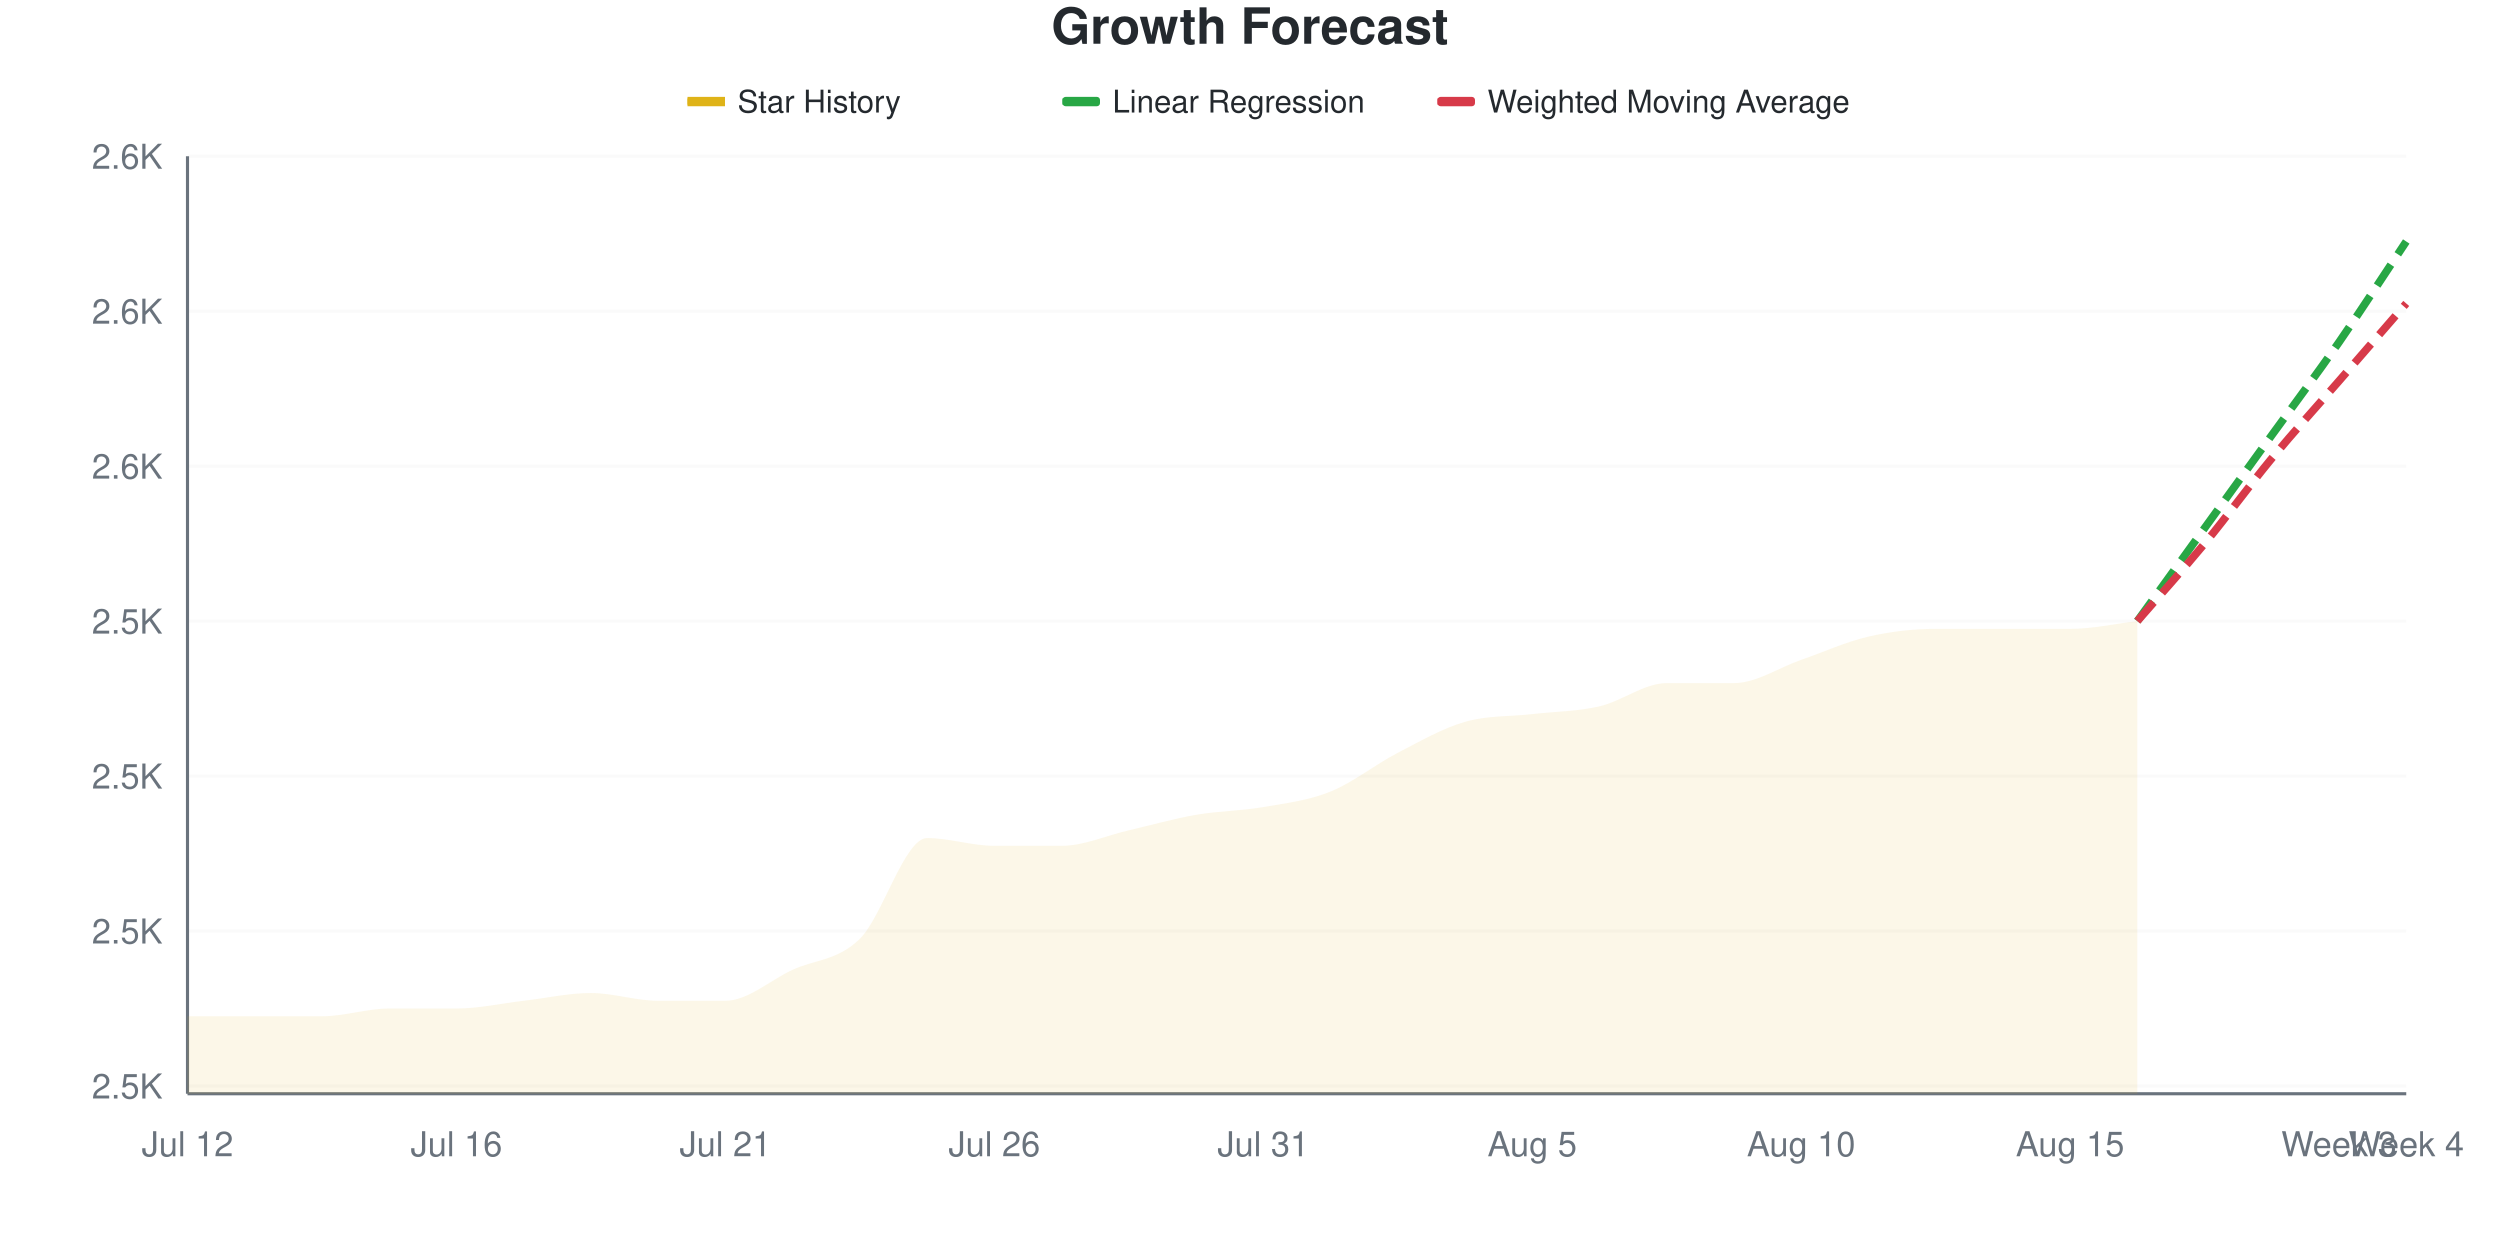
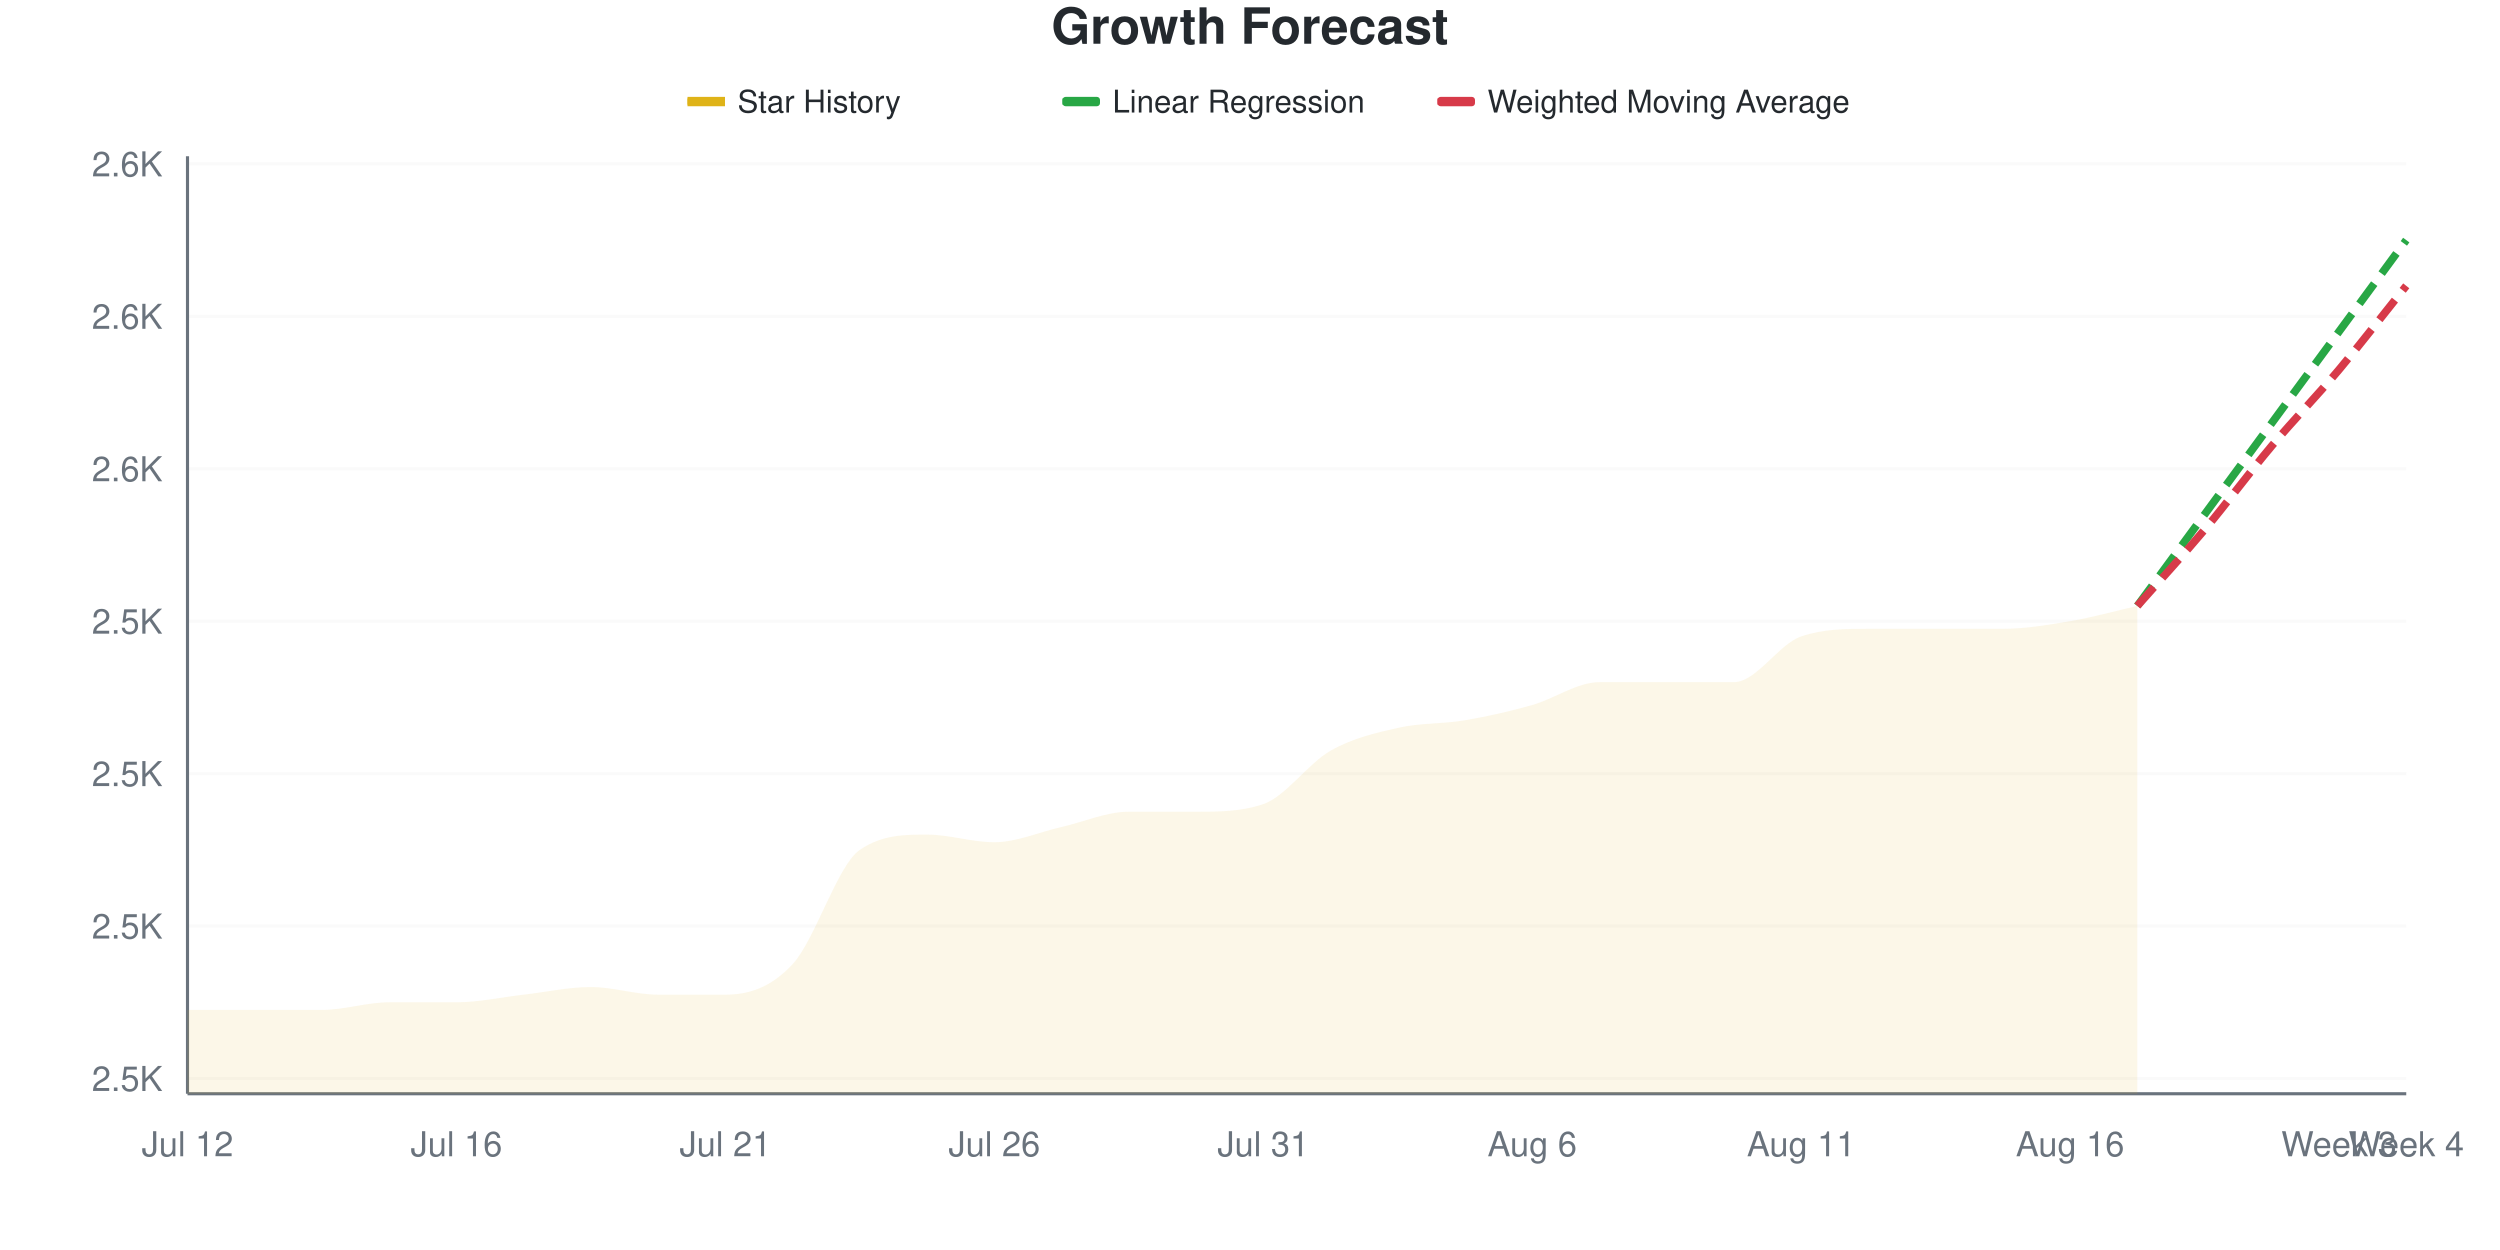
<svg xmlns="http://www.w3.org/2000/svg" viewBox="0 0 800 400" width="800" height="400">
  <style>
    @keyframes drawLine {
      to { stroke-dashoffset: 0; }
    }
    @keyframes fadeInPoint {
      from { opacity: 0; }
      to { opacity: 1; }
    }
    .data-line-0 {
-       stroke-dasharray: 1025;
-       stroke-dashoffset: 1025;
+       stroke-dasharray: 1036;
+       stroke-dashoffset: 1036;
      animation: drawLine 2s ease-out forwards;
    }
    .data-point {
      opacity: 0;
      animation: fadeInPoint 0.5s ease-out forwards;
    }
    .chart-bg { fill: #fff; }
    .chart-text { fill: #24292e; }
    .chart-muted { fill: #6a737d; }
    .chart-grid { stroke: #eee; }
    .chart-axis { stroke: #6a737d; }
    @media (prefers-color-scheme: dark) {
      .chart-bg { fill: #0d1117; }
      .chart-text { fill: #e6edf3; }
      .chart-muted { fill: #8b949e; }
      .chart-grid { stroke: #21262d; }
      .chart-axis { stroke: #8b949e; }
    }
  </style>
  <rect width="800" height="400" class="chart-bg" />
  <text x="400" y="14" text-anchor="middle" class="chart-text" font-size="16" font-weight="bold" font-family="-apple-system, BlinkMacSystemFont, 'Segoe UI', Helvetica, Arial, sans-serif">Growth Forecast</text>
  <g class="legend">
    <rect x="220" y="31" width="12" height="3" fill="#dfb317" />
    <line x1="220" y1="32.5" x2="232" y2="32.5" stroke="#dfb317" stroke-width="2" />
    <text x="236" y="36" class="chart-text" font-size="10" font-family="-apple-system, BlinkMacSystemFont, 'Segoe UI', Helvetica, Arial, sans-serif">Star History</text>
    <rect x="340" y="31" width="12" height="3" fill="#28a745" rx="1" />
    <line x1="340" y1="32.5" x2="352" y2="32.5" stroke="#28a745" stroke-width="2" stroke-dasharray="4,2" />
    <text x="356" y="36" class="chart-text" font-size="10" font-family="-apple-system, BlinkMacSystemFont, 'Segoe UI', Helvetica, Arial, sans-serif">Linear Regression</text>
    <rect x="460" y="31" width="12" height="3" fill="#d73a49" rx="1" />
    <line x1="460" y1="32.5" x2="472" y2="32.5" stroke="#d73a49" stroke-width="2" stroke-dasharray="4,2" />
    <text x="476" y="36" class="chart-text" font-size="10" font-family="-apple-system, BlinkMacSystemFont, 'Segoe UI', Helvetica, Arial, sans-serif">Weighted Moving Average</text>
  </g>
  <g class="grid">
-     <line x1="60" y1="347.521" x2="770" y2="347.521" class="chart-grid" stroke-opacity="0.3" />
-     <text x="52" y="351.521" text-anchor="end" class="chart-muted" font-size="11" font-family="-apple-system, BlinkMacSystemFont, 'Segoe UI', Helvetica, Arial, sans-serif">2.5K</text>
-     <line x1="60" y1="297.934" x2="770" y2="297.934" class="chart-grid" stroke-opacity="0.3" />
-     <text x="52" y="301.934" text-anchor="end" class="chart-muted" font-size="11" font-family="-apple-system, BlinkMacSystemFont, 'Segoe UI', Helvetica, Arial, sans-serif">2.5K</text>
-     <line x1="60" y1="248.347" x2="770" y2="248.347" class="chart-grid" stroke-opacity="0.3" />
-     <text x="52" y="252.347" text-anchor="end" class="chart-muted" font-size="11" font-family="-apple-system, BlinkMacSystemFont, 'Segoe UI', Helvetica, Arial, sans-serif">2.5K</text>
-     <line x1="60" y1="198.76" x2="770" y2="198.76" class="chart-grid" stroke-opacity="0.3" />
-     <text x="52" y="202.76" text-anchor="end" class="chart-muted" font-size="11" font-family="-apple-system, BlinkMacSystemFont, 'Segoe UI', Helvetica, Arial, sans-serif">2.5K</text>
-     <line x1="60" y1="149.174" x2="770" y2="149.174" class="chart-grid" stroke-opacity="0.3" />
-     <text x="52" y="153.174" text-anchor="end" class="chart-muted" font-size="11" font-family="-apple-system, BlinkMacSystemFont, 'Segoe UI', Helvetica, Arial, sans-serif">2.6K</text>
-     <line x1="60" y1="99.587" x2="770" y2="99.587" class="chart-grid" stroke-opacity="0.3" />
-     <text x="52" y="103.587" text-anchor="end" class="chart-muted" font-size="11" font-family="-apple-system, BlinkMacSystemFont, 'Segoe UI', Helvetica, Arial, sans-serif">2.6K</text>
-     <line x1="60" y1="50" x2="770" y2="50" class="chart-grid" stroke-opacity="0.3" />
-     <text x="52" y="54" text-anchor="end" class="chart-muted" font-size="11" font-family="-apple-system, BlinkMacSystemFont, 'Segoe UI', Helvetica, Arial, sans-serif">2.6K</text>
+     <line x1="60" y1="345.122" x2="770" y2="345.122" class="chart-grid" stroke-opacity="0.3" />
+     <text x="52" y="349.122" text-anchor="end" class="chart-muted" font-size="11" font-family="-apple-system, BlinkMacSystemFont, 'Segoe UI', Helvetica, Arial, sans-serif">2.5K</text>
+     <line x1="60" y1="296.341" x2="770" y2="296.341" class="chart-grid" stroke-opacity="0.3" />
+     <text x="52" y="300.341" text-anchor="end" class="chart-muted" font-size="11" font-family="-apple-system, BlinkMacSystemFont, 'Segoe UI', Helvetica, Arial, sans-serif">2.5K</text>
+     <line x1="60" y1="247.561" x2="770" y2="247.561" class="chart-grid" stroke-opacity="0.3" />
+     <text x="52" y="251.561" text-anchor="end" class="chart-muted" font-size="11" font-family="-apple-system, BlinkMacSystemFont, 'Segoe UI', Helvetica, Arial, sans-serif">2.5K</text>
+     <line x1="60" y1="198.78" x2="770" y2="198.78" class="chart-grid" stroke-opacity="0.3" />
+     <text x="52" y="202.78" text-anchor="end" class="chart-muted" font-size="11" font-family="-apple-system, BlinkMacSystemFont, 'Segoe UI', Helvetica, Arial, sans-serif">2.5K</text>
+     <line x1="60" y1="150" x2="770" y2="150" class="chart-grid" stroke-opacity="0.3" />
+     <text x="52" y="154" text-anchor="end" class="chart-muted" font-size="11" font-family="-apple-system, BlinkMacSystemFont, 'Segoe UI', Helvetica, Arial, sans-serif">2.6K</text>
+     <line x1="60" y1="101.22" x2="770" y2="101.22" class="chart-grid" stroke-opacity="0.3" />
+     <text x="52" y="105.22" text-anchor="end" class="chart-muted" font-size="11" font-family="-apple-system, BlinkMacSystemFont, 'Segoe UI', Helvetica, Arial, sans-serif">2.6K</text>
+     <line x1="60" y1="52.439" x2="770" y2="52.439" class="chart-grid" stroke-opacity="0.3" />
+     <text x="52" y="56.439" text-anchor="end" class="chart-muted" font-size="11" font-family="-apple-system, BlinkMacSystemFont, 'Segoe UI', Helvetica, Arial, sans-serif">2.6K</text>
  </g>
  <g class="milestones">
    
  </g>
  <g class="x-axis">
    <text x="60" y="370" text-anchor="middle" class="chart-muted" font-size="11" font-family="-apple-system, BlinkMacSystemFont, 'Segoe UI', Helvetica, Arial, sans-serif">Jul 12</text>
    <text x="146.061" y="370" text-anchor="middle" class="chart-muted" font-size="11" font-family="-apple-system, BlinkMacSystemFont, 'Segoe UI', Helvetica, Arial, sans-serif">Jul 16</text>
    <text x="232.121" y="370" text-anchor="middle" class="chart-muted" font-size="11" font-family="-apple-system, BlinkMacSystemFont, 'Segoe UI', Helvetica, Arial, sans-serif">Jul 21</text>
    <text x="318.182" y="370" text-anchor="middle" class="chart-muted" font-size="11" font-family="-apple-system, BlinkMacSystemFont, 'Segoe UI', Helvetica, Arial, sans-serif">Jul 26</text>
    <text x="404.242" y="370" text-anchor="middle" class="chart-muted" font-size="11" font-family="-apple-system, BlinkMacSystemFont, 'Segoe UI', Helvetica, Arial, sans-serif">Jul 31</text>
-     <text x="490.303" y="370" text-anchor="middle" class="chart-muted" font-size="11" font-family="-apple-system, BlinkMacSystemFont, 'Segoe UI', Helvetica, Arial, sans-serif">Aug 5</text>
-     <text x="576.364" y="370" text-anchor="middle" class="chart-muted" font-size="11" font-family="-apple-system, BlinkMacSystemFont, 'Segoe UI', Helvetica, Arial, sans-serif">Aug 10</text>
-     <text x="662.424" y="370" text-anchor="middle" class="chart-muted" font-size="11" font-family="-apple-system, BlinkMacSystemFont, 'Segoe UI', Helvetica, Arial, sans-serif">Aug 15</text>
+     <text x="490.303" y="370" text-anchor="middle" class="chart-muted" font-size="11" font-family="-apple-system, BlinkMacSystemFont, 'Segoe UI', Helvetica, Arial, sans-serif">Aug 6</text>
+     <text x="576.364" y="370" text-anchor="middle" class="chart-muted" font-size="11" font-family="-apple-system, BlinkMacSystemFont, 'Segoe UI', Helvetica, Arial, sans-serif">Aug 11</text>
+     <text x="662.424" y="370" text-anchor="middle" class="chart-muted" font-size="11" font-family="-apple-system, BlinkMacSystemFont, 'Segoe UI', Helvetica, Arial, sans-serif">Aug 16</text>
    <text x="748.485" y="370" text-anchor="middle" class="chart-muted" font-size="11" font-family="-apple-system, BlinkMacSystemFont, 'Segoe UI', Helvetica, Arial, sans-serif">Week 3</text>
    <text x="770" y="370" text-anchor="middle" class="chart-muted" font-size="11" font-family="-apple-system, BlinkMacSystemFont, 'Segoe UI', Helvetica, Arial, sans-serif">Week 4</text>
  </g>
  <line x1="60" y1="50" x2="60" y2="350" class="chart-axis" stroke-width="1" />
  <line x1="60" y1="350" x2="770" y2="350" class="chart-axis" stroke-width="1" />
-   <path d="M60,350 L60,325.207 C67.172,325.207 74.343,325.207 81.515,325.207 C88.687,325.207 95.859,325.207 103.03,325.207 C110.202,325.207 117.374,322.727 124.545,322.727 C131.717,322.727 138.889,322.727 146.061,322.727 C153.232,322.727 160.404,321.074 167.576,320.248 C174.747,319.421 181.919,317.769 189.091,317.769 C196.263,317.769 203.434,320.248 210.606,320.248 C217.778,320.248 224.949,320.248 232.121,320.248 C239.293,320.248 246.465,313.636 253.636,310.331 C260.808,307.025 267.98,307.438 275.152,300.413 C282.323,293.388 289.495,268.182 296.667,268.182 C303.838,268.182 311.01,270.661 318.182,270.661 C325.354,270.661 332.525,270.661 339.697,270.661 C346.869,270.661 354.04,267.355 361.212,265.702 C368.384,264.05 375.556,261.983 382.727,260.744 C389.899,259.504 397.071,259.504 404.242,258.264 C411.414,257.025 418.586,256.198 425.758,253.306 C432.929,250.413 440.101,244.628 447.273,240.909 C454.444,237.19 461.616,233.058 468.788,230.992 C475.96,228.926 483.131,229.339 490.303,228.512 C497.475,227.686 504.646,227.686 511.818,226.033 C518.99,224.38 526.162,218.595 533.333,218.595 C540.505,218.595 547.677,218.595 554.848,218.595 C562.02,218.595 569.192,213.636 576.364,211.157 C583.535,208.678 590.707,205.372 597.879,203.719 C605.051,202.066 612.222,201.24 619.394,201.24 C626.566,201.24 633.737,201.24 640.909,201.24 C648.081,201.24 655.253,201.24 662.424,201.24 C669.596,201.24 676.768,199.587 683.939,198.76 L683.939,350 L60,350 Z" fill="#dfb317" fill-opacity="0.1" />
-   <path d="M60,350 L60,325.207 C67.172,325.207 74.343,325.207 81.515,325.207 C88.687,325.207 95.859,325.207 103.03,325.207 C110.202,325.207 117.374,322.727 124.545,322.727 C131.717,322.727 138.889,322.727 146.061,322.727 C153.232,322.727 160.404,321.074 167.576,320.248 C174.747,319.421 181.919,317.769 189.091,317.769 C196.263,317.769 203.434,320.248 210.606,320.248 C217.778,320.248 224.949,320.248 232.121,320.248 C239.293,320.248 246.465,313.636 253.636,310.331 C260.808,307.025 267.98,307.438 275.152,300.413 C282.323,293.388 289.495,268.182 296.667,268.182 C303.838,268.182 311.01,270.661 318.182,270.661 C325.354,270.661 332.525,270.661 339.697,270.661 C346.869,270.661 354.04,267.355 361.212,265.702 C368.384,264.05 375.556,261.983 382.727,260.744 C389.899,259.504 397.071,259.504 404.242,258.264 C411.414,257.025 418.586,256.198 425.758,253.306 C432.929,250.413 440.101,244.628 447.273,240.909 C454.444,237.19 461.616,233.058 468.788,230.992 C475.96,228.926 483.131,229.339 490.303,228.512 C497.475,227.686 504.646,227.686 511.818,226.033 C518.99,224.38 526.162,218.595 533.333,218.595 C540.505,218.595 547.677,218.595 554.848,218.595 C562.02,218.595 569.192,213.636 576.364,211.157 C583.535,208.678 590.707,205.372 597.879,203.719 C605.051,202.066 612.222,201.24 619.394,201.24 C626.566,201.24 633.737,201.24 640.909,201.24 C648.081,201.24 655.253,201.24 662.424,201.24 C669.596,201.24 676.768,199.587 683.939,198.76" fill="none" stroke="#dfb317" stroke-width="2.5" class="data-line-0" />
-   <path d="M683.939,198.76 C691.111,188.843 698.283,178.926 705.455,169.008 C712.626,159.091 719.798,149.174 726.97,139.256 C734.141,129.339 741.313,119.835 748.485,109.504 C755.657,99.174 762.828,88.017 770,77.273" fill="none" stroke="#28a745" stroke-width="2.5" stroke-dasharray="8,4" />
-   <path d="M683.939,198.76 C691.111,190.496 698.283,182.645 705.455,173.967 C712.626,165.289 719.798,155.372 726.97,146.694 C734.141,138.017 741.313,130.165 748.485,121.901 C755.657,113.636 762.828,105.372 770,97.107" fill="none" stroke="#d73a49" stroke-width="2.5" stroke-dasharray="8,4" />
+   <path d="M60,350 L60,323.171 C67.172,323.171 74.343,323.171 81.515,323.171 C88.687,323.171 95.859,323.171 103.03,323.171 C110.202,323.171 117.374,320.732 124.545,320.732 C131.717,320.732 138.889,320.732 146.061,320.732 C153.232,320.732 160.404,319.106 167.576,318.293 C174.747,317.48 181.919,315.854 189.091,315.854 C196.263,315.854 203.434,318.293 210.606,318.293 C217.778,318.293 224.949,318.293 232.121,318.293 C239.293,318.293 246.465,316.26 253.636,308.537 C260.808,300.813 267.98,276.829 275.152,271.951 C282.323,267.073 289.495,267.073 296.667,267.073 C303.838,267.073 311.01,269.512 318.182,269.512 C325.354,269.512 332.525,266.26 339.697,264.634 C346.869,263.008 354.04,259.756 361.212,259.756 C368.384,259.756 375.556,259.756 382.727,259.756 C389.899,259.756 397.071,259.756 404.242,257.317 C411.414,254.878 418.586,244.309 425.758,240.244 C432.929,236.179 440.101,234.553 447.273,232.927 C454.444,231.301 461.616,231.707 468.788,230.488 C475.96,229.268 483.131,227.642 490.303,225.61 C497.475,223.577 504.646,218.293 511.818,218.293 C518.99,218.293 526.162,218.293 533.333,218.293 C540.505,218.293 547.677,218.293 554.848,218.293 C562.02,218.293 569.192,206.098 576.364,203.659 C583.535,201.22 590.707,201.22 597.879,201.22 C605.051,201.22 612.222,201.22 619.394,201.22 C626.566,201.22 633.737,201.22 640.909,201.22 C648.081,201.22 655.253,200 662.424,198.78 C669.596,197.561 676.768,195.528 683.939,193.902 L683.939,350 L60,350 Z" fill="#dfb317" fill-opacity="0.1" />
+   <path d="M60,350 L60,323.171 C67.172,323.171 74.343,323.171 81.515,323.171 C88.687,323.171 95.859,323.171 103.03,323.171 C110.202,323.171 117.374,320.732 124.545,320.732 C131.717,320.732 138.889,320.732 146.061,320.732 C153.232,320.732 160.404,319.106 167.576,318.293 C174.747,317.48 181.919,315.854 189.091,315.854 C196.263,315.854 203.434,318.293 210.606,318.293 C217.778,318.293 224.949,318.293 232.121,318.293 C239.293,318.293 246.465,316.26 253.636,308.537 C260.808,300.813 267.98,276.829 275.152,271.951 C282.323,267.073 289.495,267.073 296.667,267.073 C303.838,267.073 311.01,269.512 318.182,269.512 C325.354,269.512 332.525,266.26 339.697,264.634 C346.869,263.008 354.04,259.756 361.212,259.756 C368.384,259.756 375.556,259.756 382.727,259.756 C389.899,259.756 397.071,259.756 404.242,257.317 C411.414,254.878 418.586,244.309 425.758,240.244 C432.929,236.179 440.101,234.553 447.273,232.927 C454.444,231.301 461.616,231.707 468.788,230.488 C475.96,229.268 483.131,227.642 490.303,225.61 C497.475,223.577 504.646,218.293 511.818,218.293 C518.99,218.293 526.162,218.293 533.333,218.293 C540.505,218.293 547.677,218.293 554.848,218.293 C562.02,218.293 569.192,206.098 576.364,203.659 C583.535,201.22 590.707,201.22 597.879,201.22 C605.051,201.22 612.222,201.22 619.394,201.22 C626.566,201.22 633.737,201.22 640.909,201.22 C648.081,201.22 655.253,200 662.424,198.78 C669.596,197.561 676.768,195.528 683.939,193.902" fill="none" stroke="#dfb317" stroke-width="2.5" class="data-line-0" />
+   <path d="M683.939,193.902 C691.111,184.146 698.283,174.39 705.455,164.634 C712.626,154.878 719.798,145.122 726.97,135.366 C734.141,125.61 741.313,115.854 748.485,106.098 C755.657,96.341 762.828,86.585 770,76.829" fill="none" stroke="#28a745" stroke-width="2.5" stroke-dasharray="8,4" />
+   <path d="M683.939,193.902 C691.111,185.772 698.283,178.049 705.455,169.512 C712.626,160.976 719.798,151.22 726.97,142.683 C734.141,134.146 741.313,126.829 748.485,118.293 C755.657,109.756 762.828,100.407 770,91.463" fill="none" stroke="#d73a49" stroke-width="2.5" stroke-dasharray="8,4" />
  <g class="points">
-     <circle cx="60" cy="325.207" r="4" fill="#dfb317" class="data-point" style="animation-delay: 1.50s" />
-     <circle cx="81.515" cy="325.207" r="4" fill="#dfb317" class="data-point" style="animation-delay: 1.55s" />
-     <circle cx="103.03" cy="325.207" r="4" fill="#dfb317" class="data-point" style="animation-delay: 1.60s" />
-     <circle cx="124.545" cy="322.727" r="4" fill="#dfb317" class="data-point" style="animation-delay: 1.65s" />
-     <circle cx="146.061" cy="322.727" r="4" fill="#dfb317" class="data-point" style="animation-delay: 1.70s" />
-     <circle cx="167.576" cy="320.248" r="4" fill="#dfb317" class="data-point" style="animation-delay: 1.75s" />
-     <circle cx="189.091" cy="317.769" r="4" fill="#dfb317" class="data-point" style="animation-delay: 1.80s" />
-     <circle cx="210.606" cy="320.248" r="4" fill="#dfb317" class="data-point" style="animation-delay: 1.85s" />
-     <circle cx="232.121" cy="320.248" r="4" fill="#dfb317" class="data-point" style="animation-delay: 1.90s" />
-     <circle cx="253.636" cy="310.331" r="4" fill="#dfb317" class="data-point" style="animation-delay: 1.95s" />
-     <circle cx="275.152" cy="300.413" r="4" fill="#dfb317" class="data-point" style="animation-delay: 2.00s" />
-     <circle cx="296.667" cy="268.182" r="4" fill="#dfb317" class="data-point" style="animation-delay: 2.05s" />
-     <circle cx="318.182" cy="270.661" r="4" fill="#dfb317" class="data-point" style="animation-delay: 2.10s" />
-     <circle cx="339.697" cy="270.661" r="4" fill="#dfb317" class="data-point" style="animation-delay: 2.15s" />
-     <circle cx="361.212" cy="265.702" r="4" fill="#dfb317" class="data-point" style="animation-delay: 2.20s" />
-     <circle cx="382.727" cy="260.744" r="4" fill="#dfb317" class="data-point" style="animation-delay: 2.25s" />
-     <circle cx="404.242" cy="258.264" r="4" fill="#dfb317" class="data-point" style="animation-delay: 2.30s" />
-     <circle cx="425.758" cy="253.306" r="4" fill="#dfb317" class="data-point" style="animation-delay: 2.35s" />
-     <circle cx="447.273" cy="240.909" r="4" fill="#dfb317" class="data-point" style="animation-delay: 2.40s" />
-     <circle cx="468.788" cy="230.992" r="4" fill="#dfb317" class="data-point" style="animation-delay: 2.45s" />
-     <circle cx="490.303" cy="228.512" r="4" fill="#dfb317" class="data-point" style="animation-delay: 2.50s" />
-     <circle cx="511.818" cy="226.033" r="4" fill="#dfb317" class="data-point" style="animation-delay: 2.55s" />
-     <circle cx="533.333" cy="218.595" r="4" fill="#dfb317" class="data-point" style="animation-delay: 2.60s" />
-     <circle cx="554.848" cy="218.595" r="4" fill="#dfb317" class="data-point" style="animation-delay: 2.65s" />
-     <circle cx="576.364" cy="211.157" r="4" fill="#dfb317" class="data-point" style="animation-delay: 2.70s" />
-     <circle cx="597.879" cy="203.719" r="4" fill="#dfb317" class="data-point" style="animation-delay: 2.75s" />
-     <circle cx="619.394" cy="201.24" r="4" fill="#dfb317" class="data-point" style="animation-delay: 2.80s" />
-     <circle cx="640.909" cy="201.24" r="4" fill="#dfb317" class="data-point" style="animation-delay: 2.85s" />
-     <circle cx="662.424" cy="201.24" r="4" fill="#dfb317" class="data-point" style="animation-delay: 2.90s" />
-     <circle cx="683.939" cy="198.76" r="4" fill="#dfb317" class="data-point" style="animation-delay: 2.95s" />
+     <circle cx="60" cy="323.171" r="4" fill="#dfb317" class="data-point" style="animation-delay: 1.50s" />
+     <circle cx="81.515" cy="323.171" r="4" fill="#dfb317" class="data-point" style="animation-delay: 1.55s" />
+     <circle cx="103.03" cy="323.171" r="4" fill="#dfb317" class="data-point" style="animation-delay: 1.60s" />
+     <circle cx="124.545" cy="320.732" r="4" fill="#dfb317" class="data-point" style="animation-delay: 1.65s" />
+     <circle cx="146.061" cy="320.732" r="4" fill="#dfb317" class="data-point" style="animation-delay: 1.70s" />
+     <circle cx="167.576" cy="318.293" r="4" fill="#dfb317" class="data-point" style="animation-delay: 1.75s" />
+     <circle cx="189.091" cy="315.854" r="4" fill="#dfb317" class="data-point" style="animation-delay: 1.80s" />
+     <circle cx="210.606" cy="318.293" r="4" fill="#dfb317" class="data-point" style="animation-delay: 1.85s" />
+     <circle cx="232.121" cy="318.293" r="4" fill="#dfb317" class="data-point" style="animation-delay: 1.90s" />
+     <circle cx="253.636" cy="308.537" r="4" fill="#dfb317" class="data-point" style="animation-delay: 1.95s" />
+     <circle cx="275.152" cy="271.951" r="4" fill="#dfb317" class="data-point" style="animation-delay: 2.00s" />
+     <circle cx="296.667" cy="267.073" r="4" fill="#dfb317" class="data-point" style="animation-delay: 2.05s" />
+     <circle cx="318.182" cy="269.512" r="4" fill="#dfb317" class="data-point" style="animation-delay: 2.10s" />
+     <circle cx="339.697" cy="264.634" r="4" fill="#dfb317" class="data-point" style="animation-delay: 2.15s" />
+     <circle cx="361.212" cy="259.756" r="4" fill="#dfb317" class="data-point" style="animation-delay: 2.20s" />
+     <circle cx="382.727" cy="259.756" r="4" fill="#dfb317" class="data-point" style="animation-delay: 2.25s" />
+     <circle cx="404.242" cy="257.317" r="4" fill="#dfb317" class="data-point" style="animation-delay: 2.30s" />
+     <circle cx="425.758" cy="240.244" r="4" fill="#dfb317" class="data-point" style="animation-delay: 2.35s" />
+     <circle cx="447.273" cy="232.927" r="4" fill="#dfb317" class="data-point" style="animation-delay: 2.40s" />
+     <circle cx="468.788" cy="230.488" r="4" fill="#dfb317" class="data-point" style="animation-delay: 2.45s" />
+     <circle cx="490.303" cy="225.61" r="4" fill="#dfb317" class="data-point" style="animation-delay: 2.50s" />
+     <circle cx="511.818" cy="218.293" r="4" fill="#dfb317" class="data-point" style="animation-delay: 2.55s" />
+     <circle cx="533.333" cy="218.293" r="4" fill="#dfb317" class="data-point" style="animation-delay: 2.60s" />
+     <circle cx="554.848" cy="218.293" r="4" fill="#dfb317" class="data-point" style="animation-delay: 2.65s" />
+     <circle cx="576.364" cy="203.659" r="4" fill="#dfb317" class="data-point" style="animation-delay: 2.70s" />
+     <circle cx="597.879" cy="201.22" r="4" fill="#dfb317" class="data-point" style="animation-delay: 2.75s" />
+     <circle cx="619.394" cy="201.22" r="4" fill="#dfb317" class="data-point" style="animation-delay: 2.80s" />
+     <circle cx="640.909" cy="201.22" r="4" fill="#dfb317" class="data-point" style="animation-delay: 2.85s" />
+     <circle cx="662.424" cy="198.78" r="4" fill="#dfb317" class="data-point" style="animation-delay: 2.90s" />
+     <circle cx="683.939" cy="193.902" r="4" fill="#dfb317" class="data-point" style="animation-delay: 2.95s" />
  </g>
</svg>
